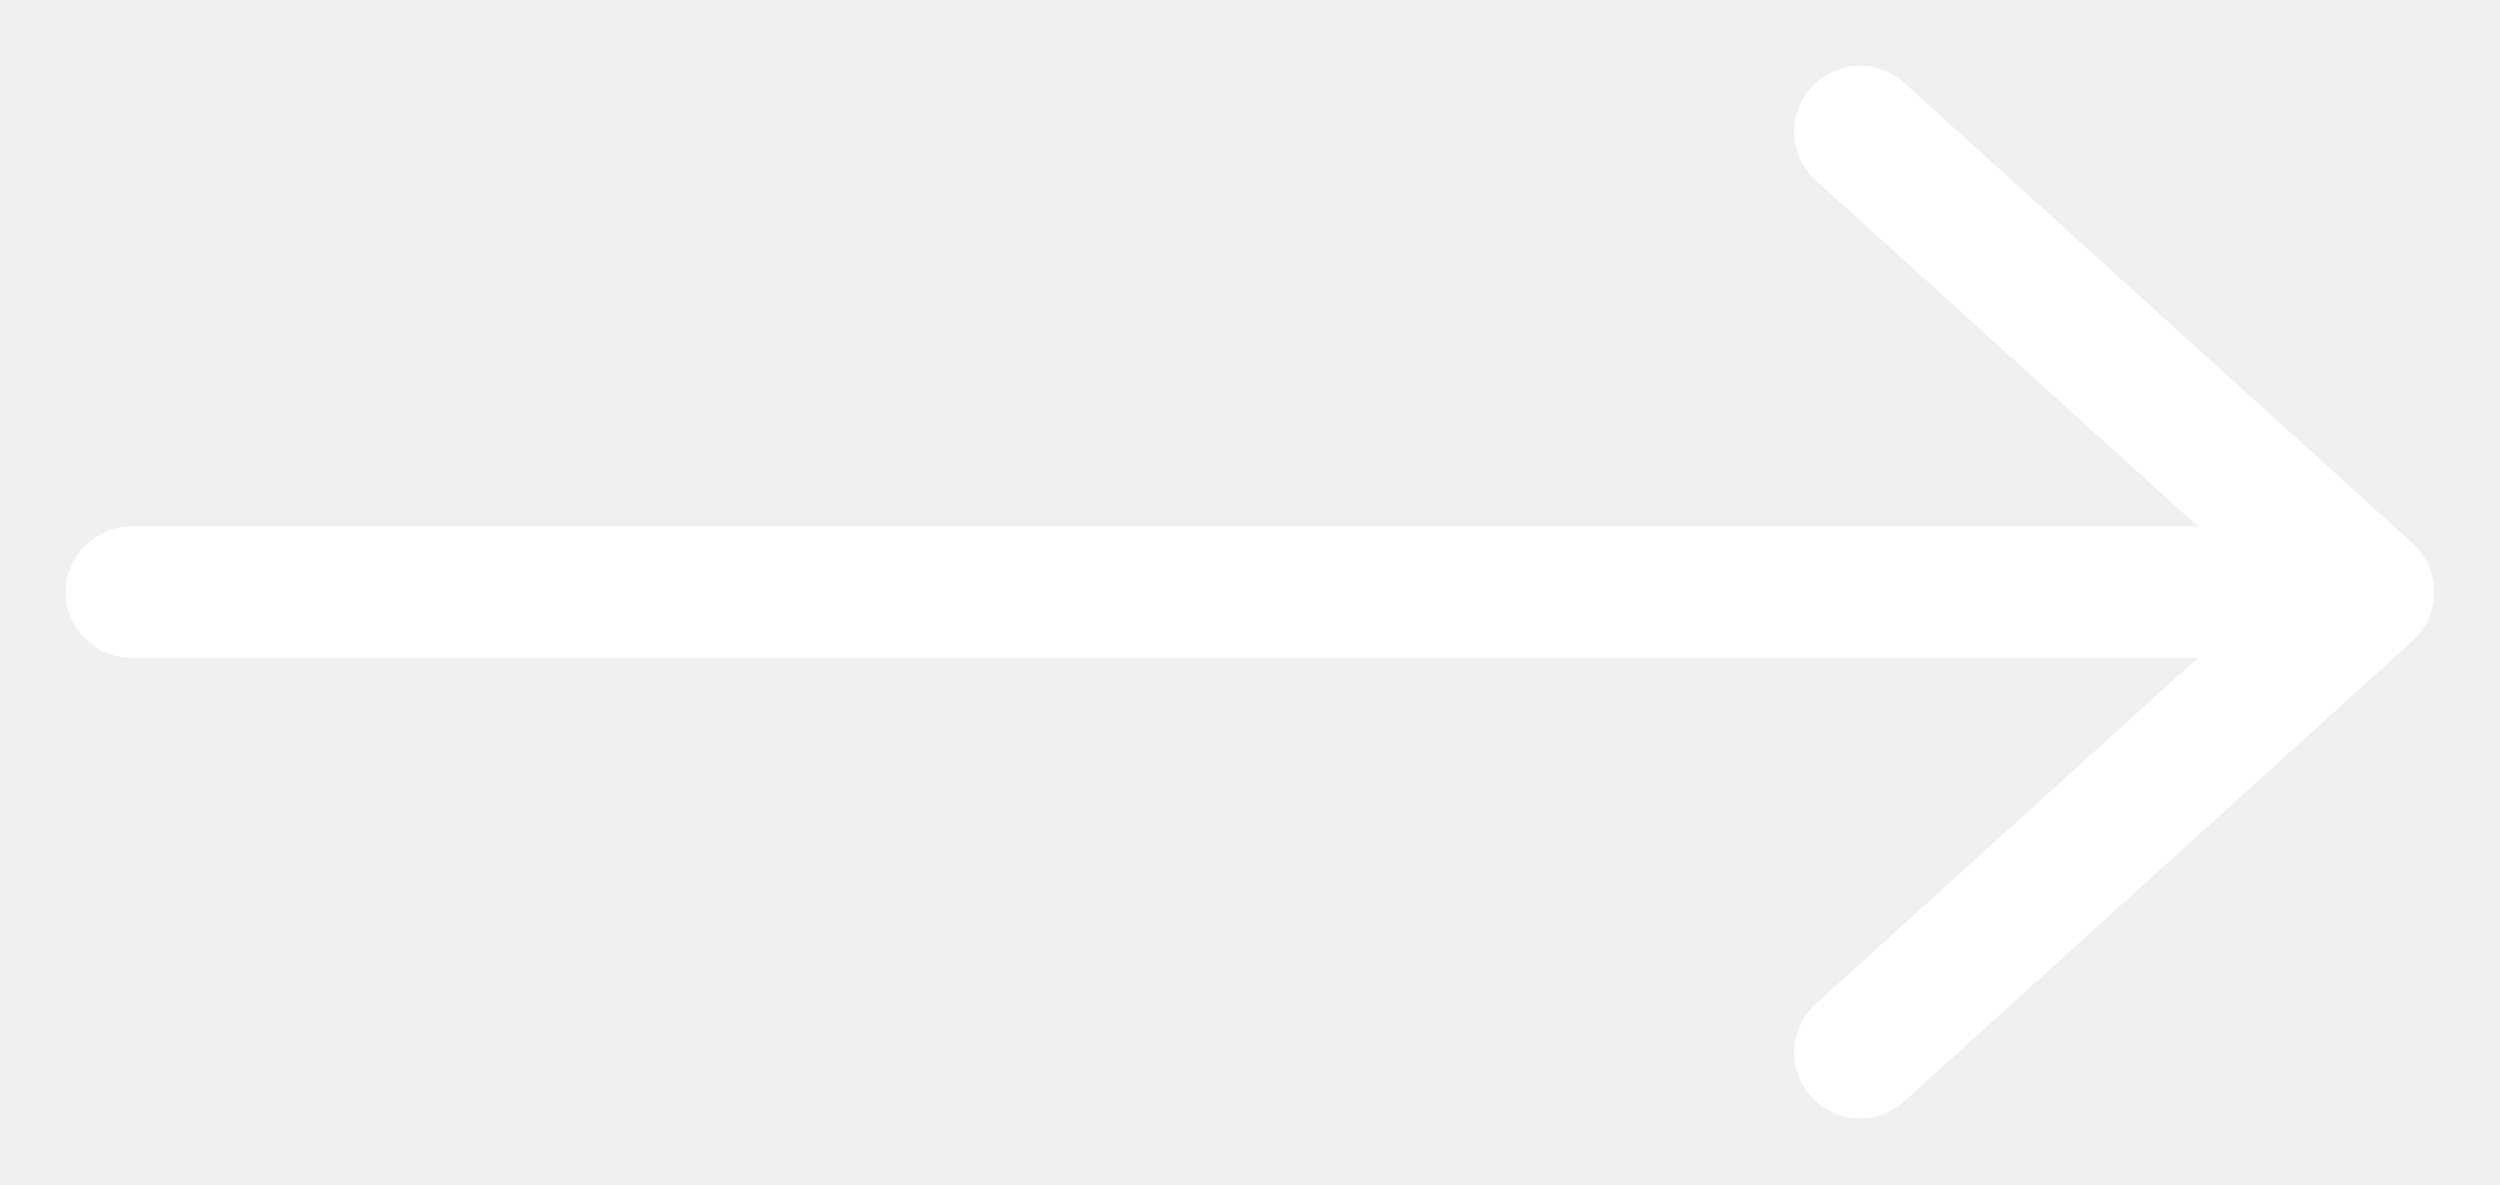
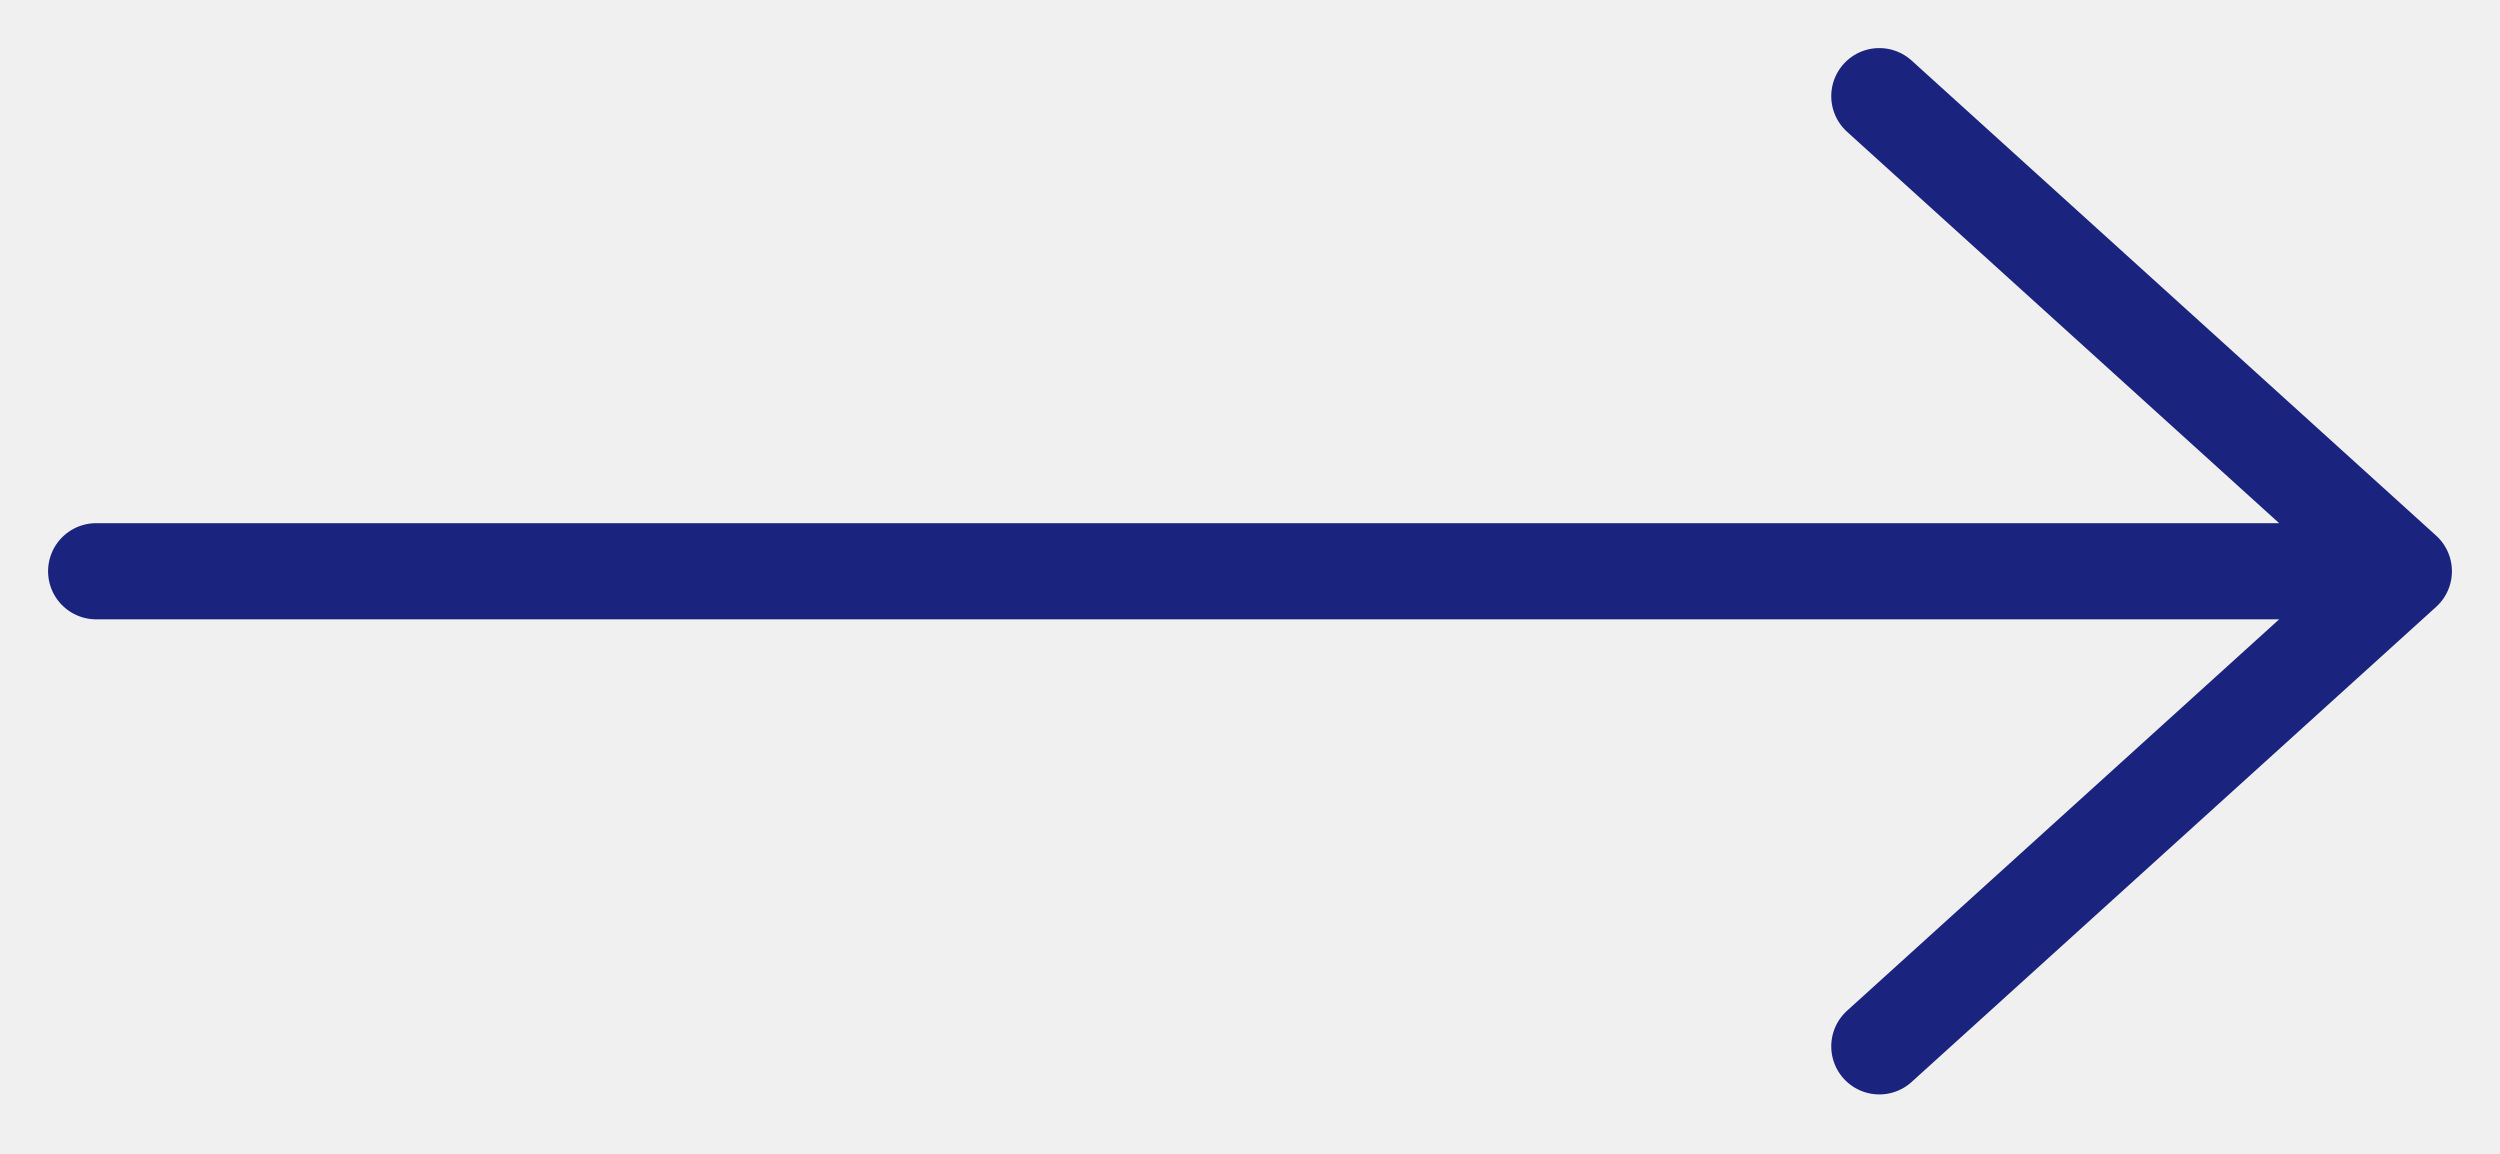
- <svg xmlns="http://www.w3.org/2000/svg" fill="none" height="9" viewBox="0 0 19 9" width="19">
-   <path d="m1 4.5h17m0 0-3.864-3.5m3.864 3.5-3.864 3.5" stroke="#fff" stroke-linecap="round" />
+ <svg xmlns="http://www.w3.org/2000/svg" fill="none" height="12" viewBox="0 0 26 12" width="26">
+   <path d="m1 5.941h24m0 0-5.455-4.941m5.455 4.941-5.455 4.941" stroke="#1a237e" stroke-linecap="round" />
</svg>
